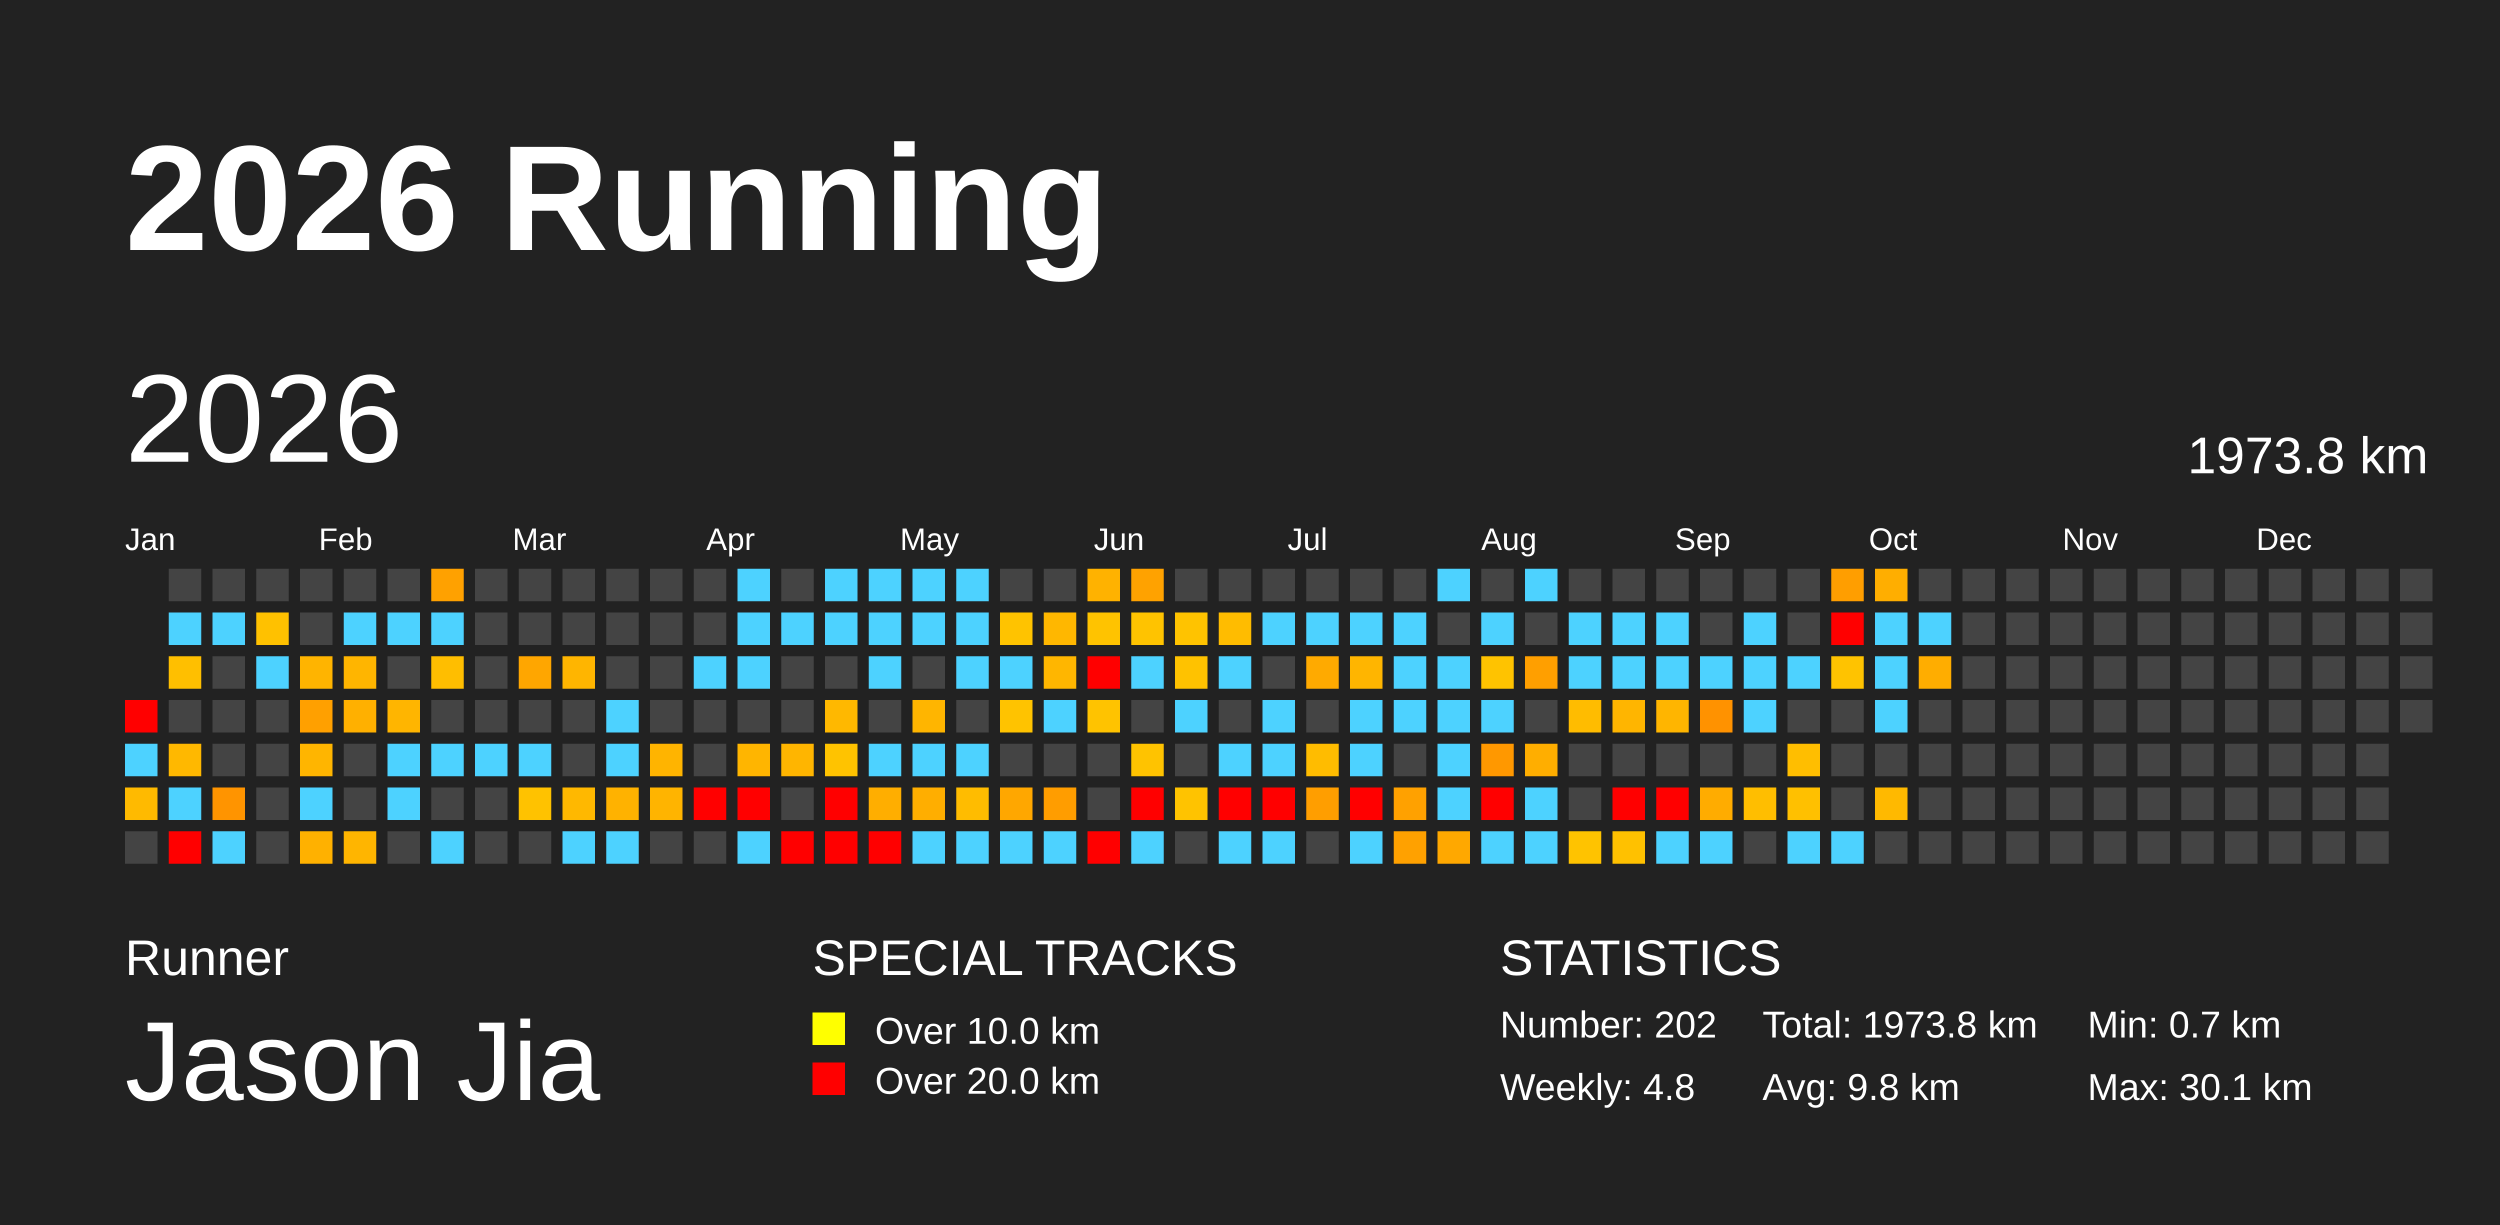
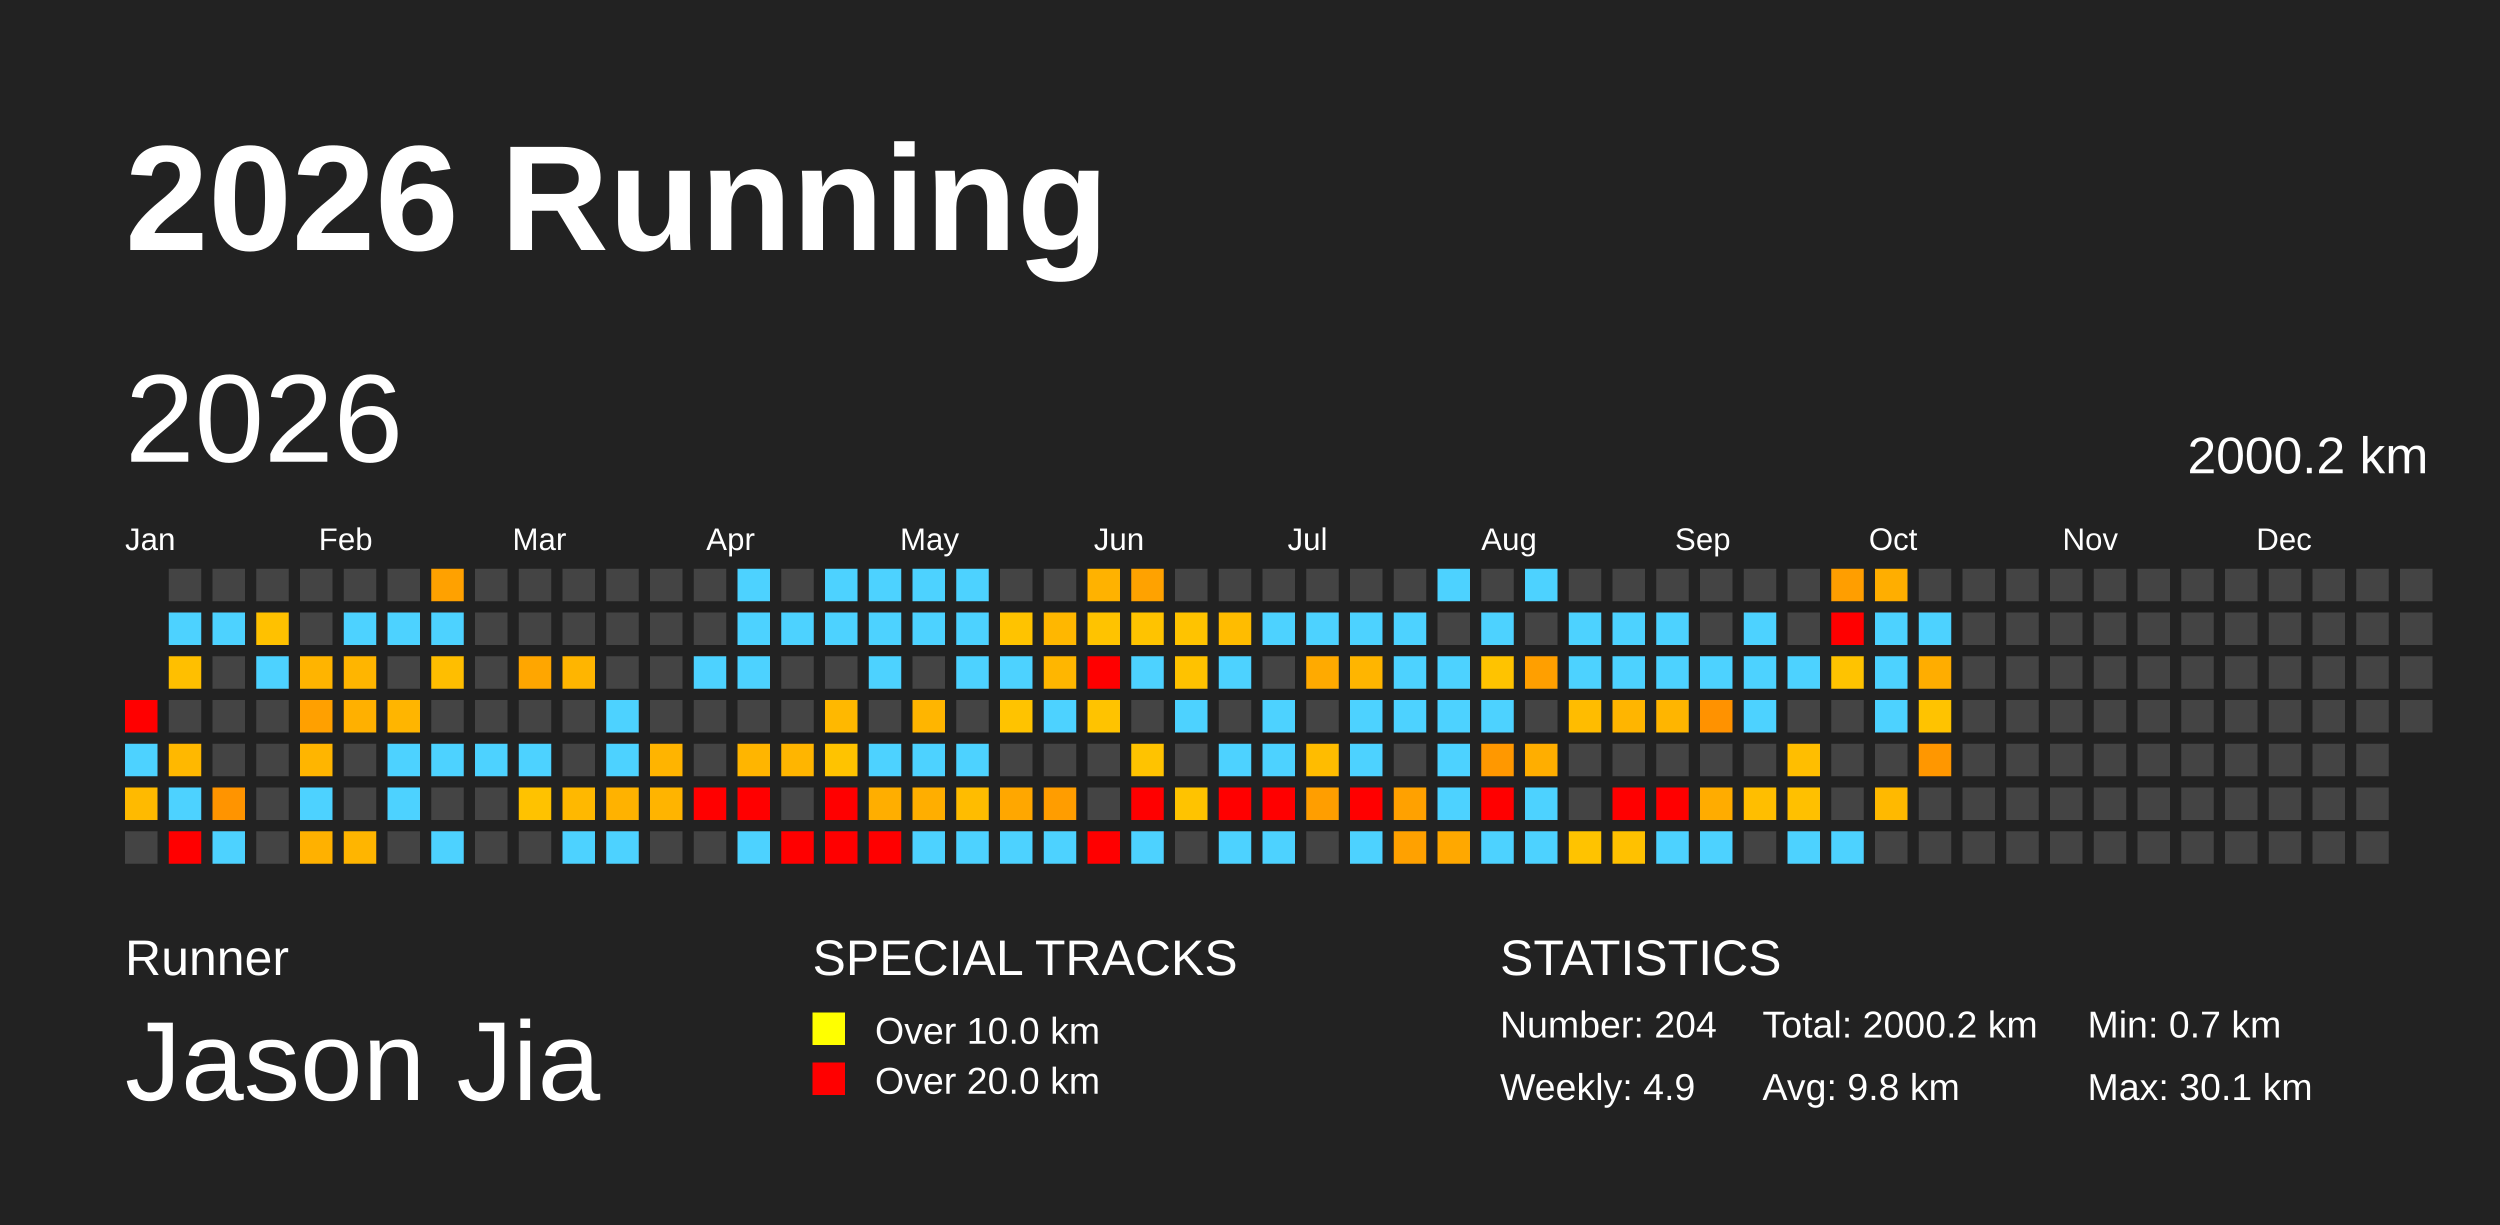
<svg xmlns="http://www.w3.org/2000/svg" baseProfile="full" height="98mm" version="1.1" viewBox="0,0,200,98" width="200mm">
  <defs>
    <pattern height="2" id="indoor-stripe" patternUnits="userSpaceOnUse" width="2">
      <line stroke="white" stroke-opacity="0.45" stroke-width="0.5" x1="0" x2="2" y1="2" y2="0" />
    </pattern>
  </defs>
  <rect fill="#222222" height="98" width="200" x="0" y="0" />
  <text fill="#FFFFFF" style="font-size:12px; font-family:Arial; font-weight:bold;" x="10" y="20">2026 Running</text>
  <text fill="#FFFFFF" style="font-size:4px; font-family:Arial" x="10" y="78">Runner</text>
  <text fill="#FFFFFF" style="font-size:9px; font-family:Arial" x="10" y="88">Jason Jia</text>
  <text fill="#FFFFFF" style="font-size:4px; font-family:Arial" x="65" y="78">SPECIAL TRACKS</text>
  <rect fill="yellow" height="2.6" width="2.6" x="65" y="81" />
  <text fill="#FFFFFF" style="font-size:3px; font-family:Arial" x="70" y="83.5">Over 10.0 km</text>
  <rect fill="red" height="2.6" width="2.6" x="65" y="85" />
  <text fill="#FFFFFF" style="font-size:3px; font-family:Arial" x="70" y="87.5">Over 20.0 km</text>
  <text fill="#FFFFFF" style="font-size:4px; font-family:Arial" x="120" y="78">STATISTICS</text>
-   <text fill="#FFFFFF" style="font-size:3px; font-family:Arial" x="120" y="83">Number: 202</text>
-   <text fill="#FFFFFF" style="font-size:3px; font-family:Arial" x="120" y="88">Weekly: 4.8</text>
-   <text fill="#FFFFFF" style="font-size:3px; font-family:Arial" x="141" y="83">Total: 1973.8 km</text>
+   <text fill="#FFFFFF" style="font-size:3px; font-family:Arial" x="120" y="83">Number: 204</text>
+   <text fill="#FFFFFF" style="font-size:3px; font-family:Arial" x="120" y="88">Weekly: 4.9</text>
+   <text fill="#FFFFFF" style="font-size:3px; font-family:Arial" x="141" y="83">Total: 2000.2 km</text>
  <text fill="#FFFFFF" style="font-size:3px; font-family:Arial" x="141" y="88">Avg: 9.8 km</text>
  <text fill="#FFFFFF" style="font-size:3px; font-family:Arial" x="167" y="83">Min: 0.7 km</text>
  <text fill="#FFFFFF" style="font-size:3px; font-family:Arial" x="167" y="88">Max: 30.1 km</text>
  <text dominant-baseline="hanging" fill="#FFFFFF" style="font-size:10.0px; font-family:Arial;" x="10" y="30">2026</text>
-   <text dominant-baseline="hanging" fill="#FFFFFF" style="font-size:4.125px; font-family:Arial;" x="175" y="35">1973.8 km</text>
+   <text dominant-baseline="hanging" fill="#FFFFFF" style="font-size:4.125px; font-family:Arial;" x="175" y="35">2000.2 km</text>
  <text fill="#FFFFFF" style="font-size:2.5px; font-family:Arial" x="10.0" y="44">Jan</text>
  <text fill="#FFFFFF" style="font-size:2.5px; font-family:Arial" x="25.5" y="44">Feb</text>
  <text fill="#FFFFFF" style="font-size:2.5px; font-family:Arial" x="41.0" y="44">Mar</text>
  <text fill="#FFFFFF" style="font-size:2.5px; font-family:Arial" x="56.5" y="44">Apr</text>
  <text fill="#FFFFFF" style="font-size:2.5px; font-family:Arial" x="72.0" y="44">May</text>
  <text fill="#FFFFFF" style="font-size:2.5px; font-family:Arial" x="87.5" y="44">Jun</text>
  <text fill="#FFFFFF" style="font-size:2.5px; font-family:Arial" x="103.0" y="44">Jul</text>
  <text fill="#FFFFFF" style="font-size:2.5px; font-family:Arial" x="118.5" y="44">Aug</text>
  <text fill="#FFFFFF" style="font-size:2.5px; font-family:Arial" x="134.0" y="44">Sep</text>
  <text fill="#FFFFFF" style="font-size:2.5px; font-family:Arial" x="149.5" y="44">Oct</text>
  <text fill="#FFFFFF" style="font-size:2.5px; font-family:Arial" x="165.0" y="44">Nov</text>
  <text fill="#FFFFFF" style="font-size:2.5px; font-family:Arial" x="180.5" y="44">Dec</text>
  <rect fill="red" height="2.6" width="2.6" x="10.0" y="56.0" />
  <rect fill="#4dd2ff" height="2.6" width="2.6" x="10.0" y="59.5" />
  <rect fill="#ffba00" height="2.6" width="2.6" x="10.0" y="63.0" />
  <rect fill="#444444" height="2.6" width="2.6" x="10.0" y="66.5" />
  <rect fill="#444444" height="2.6" width="2.6" x="13.5" y="45.5" />
  <rect fill="#4dd2ff" height="2.6" width="2.6" x="13.5" y="49.0" />
  <rect fill="#ffbf00" height="2.6" width="2.6" x="13.5" y="52.5" />
  <rect fill="#444444" height="2.6" width="2.6" x="13.5" y="56.0" />
  <rect fill="#ffb800" height="2.6" width="2.6" x="13.5" y="59.5" />
  <rect fill="#4dd2ff" height="2.6" width="2.6" x="13.5" y="63.0" />
  <rect fill="red" height="2.6" width="2.6" x="13.5" y="66.5" />
  <rect fill="#444444" height="2.6" width="2.6" x="17.0" y="45.5" />
  <rect fill="#4dd2ff" height="2.6" width="2.6" x="17.0" y="49.0" />
  <rect fill="#444444" height="2.6" width="2.6" x="17.0" y="52.5" />
  <rect fill="#444444" height="2.6" width="2.6" x="17.0" y="56.0" />
  <rect fill="#444444" height="2.6" width="2.6" x="17.0" y="59.5" />
  <rect fill="#ff9400" height="2.6" width="2.6" x="17.0" y="63.0" />
  <rect fill="#4dd2ff" height="2.6" width="2.6" x="17.0" y="66.5" />
  <rect fill="#444444" height="2.6" width="2.6" x="20.5" y="45.5" />
  <rect fill="#ffc100" height="2.6" width="2.6" x="20.5" y="49.0" />
  <rect fill="#4dd2ff" height="2.6" width="2.6" x="20.5" y="52.5" />
  <rect fill="#444444" height="2.6" width="2.6" x="20.5" y="56.0" />
  <rect fill="#444444" height="2.6" width="2.6" x="20.5" y="59.5" />
  <rect fill="#444444" height="2.6" width="2.6" x="20.5" y="63.0" />
  <rect fill="#444444" height="2.6" width="2.6" x="20.5" y="66.5" />
  <rect fill="#444444" height="2.6" width="2.6" x="24.0" y="45.5" />
  <rect fill="#444444" height="2.6" width="2.6" x="24.0" y="49.0" />
  <rect fill="#ffb400" height="2.6" width="2.6" x="24.0" y="52.5" />
  <rect fill="#ffa000" height="2.6" width="2.6" x="24.0" y="56.0" />
  <rect fill="#ffb500" height="2.6" width="2.6" x="24.0" y="59.5" />
  <rect fill="#4dd2ff" height="2.6" width="2.6" x="24.0" y="63.0" />
  <rect fill="#ffb100" height="2.6" width="2.6" x="24.0" y="66.5" />
  <rect fill="#444444" height="2.6" width="2.6" x="27.5" y="45.5" />
  <rect fill="#4dd2ff" height="2.6" width="2.6" x="27.5" y="49.0" />
  <rect fill="#ffb500" height="2.6" width="2.6" x="27.5" y="52.5" />
  <rect fill="#ffb000" height="2.6" width="2.6" x="27.5" y="56.0" />
  <rect fill="#444444" height="2.6" width="2.6" x="27.5" y="59.5" />
  <rect fill="#444444" height="2.6" width="2.6" x="27.5" y="63.0" />
  <rect fill="#ffb500" height="2.6" width="2.6" x="27.5" y="66.5" />
  <rect fill="#444444" height="2.6" width="2.6" x="31.0" y="45.5" />
  <rect fill="#4dd2ff" height="2.6" width="2.6" x="31.0" y="49.0" />
  <rect fill="#444444" height="2.6" width="2.6" x="31.0" y="52.5" />
  <rect fill="#ffb500" height="2.6" width="2.6" x="31.0" y="56.0" />
  <rect fill="#4dd2ff" height="2.6" width="2.6" x="31.0" y="59.5" />
  <rect fill="#4dd2ff" height="2.6" width="2.6" x="31.0" y="63.0" />
  <rect fill="#444444" height="2.6" width="2.6" x="31.0" y="66.5" />
  <rect fill="#ffa100" height="2.6" width="2.6" x="34.5" y="45.5" />
  <rect fill="#4dd2ff" height="2.6" width="2.6" x="34.5" y="49.0" />
  <rect fill="#ffbe00" height="2.6" width="2.6" x="34.5" y="52.5" />
  <rect fill="#444444" height="2.6" width="2.6" x="34.5" y="56.0" />
  <rect fill="#4dd2ff" height="2.6" width="2.6" x="34.5" y="59.5" />
  <rect fill="#444444" height="2.6" width="2.6" x="34.5" y="63.0" />
  <rect fill="#4dd2ff" height="2.6" width="2.6" x="34.5" y="66.5" />
  <rect fill="#444444" height="2.6" width="2.6" x="38.0" y="45.5" />
  <rect fill="#444444" height="2.6" width="2.6" x="38.0" y="49.0" />
  <rect fill="#444444" height="2.6" width="2.6" x="38.0" y="52.5" />
  <rect fill="#444444" height="2.6" width="2.6" x="38.0" y="56.0" />
  <rect fill="#4dd2ff" height="2.6" width="2.6" x="38.0" y="59.5" />
  <rect fill="#444444" height="2.6" width="2.6" x="38.0" y="63.0" />
  <rect fill="#444444" height="2.6" width="2.6" x="38.0" y="66.5" />
  <rect fill="#444444" height="2.6" width="2.6" x="41.5" y="45.5" />
  <rect fill="#444444" height="2.6" width="2.6" x="41.5" y="49.0" />
  <rect fill="#ffa600" height="2.6" width="2.6" x="41.5" y="52.5" />
  <rect fill="#444444" height="2.6" width="2.6" x="41.5" y="56.0" />
  <rect fill="#4dd2ff" height="2.6" width="2.6" x="41.5" y="59.5" />
  <rect fill="#ffc200" height="2.6" width="2.6" x="41.5" y="63.0" />
  <rect fill="#444444" height="2.6" width="2.6" x="41.5" y="66.5" />
  <rect fill="#444444" height="2.6" width="2.6" x="45.0" y="45.5" />
  <rect fill="#444444" height="2.6" width="2.6" x="45.0" y="49.0" />
  <rect fill="#ffb500" height="2.6" width="2.6" x="45.0" y="52.5" />
  <rect fill="#444444" height="2.6" width="2.6" x="45.0" y="56.0" />
  <rect fill="#444444" height="2.6" width="2.6" x="45.0" y="59.5" />
  <rect fill="#ffb800" height="2.6" width="2.6" x="45.0" y="63.0" />
  <rect fill="#4dd2ff" height="2.6" width="2.6" x="45.0" y="66.5" />
  <rect fill="#444444" height="2.6" width="2.6" x="48.5" y="45.5" />
  <rect fill="#444444" height="2.6" width="2.6" x="48.5" y="49.0" />
  <rect fill="#444444" height="2.6" width="2.6" x="48.5" y="52.5" />
  <rect fill="#4dd2ff" height="2.6" width="2.6" x="48.5" y="56.0" />
  <rect fill="#4dd2ff" height="2.6" width="2.6" x="48.5" y="59.5" />
  <rect fill="#ffb200" height="2.6" width="2.6" x="48.5" y="63.0" />
  <rect fill="#4dd2ff" height="2.6" width="2.6" x="48.5" y="66.5" />
  <rect fill="#444444" height="2.6" width="2.6" x="52.0" y="45.5" />
  <rect fill="#444444" height="2.6" width="2.6" x="52.0" y="49.0" />
  <rect fill="#444444" height="2.6" width="2.6" x="52.0" y="52.5" />
  <rect fill="#444444" height="2.6" width="2.6" x="52.0" y="56.0" />
  <rect fill="#ffb400" height="2.6" width="2.6" x="52.0" y="59.5" />
  <rect fill="#ffb400" height="2.6" width="2.6" x="52.0" y="63.0" />
  <rect fill="#444444" height="2.6" width="2.6" x="52.0" y="66.5" />
  <rect fill="#444444" height="2.6" width="2.6" x="55.5" y="45.5" />
  <rect fill="#444444" height="2.6" width="2.6" x="55.5" y="49.0" />
  <rect fill="#4dd2ff" height="2.6" width="2.6" x="55.5" y="52.5" />
  <rect fill="#444444" height="2.6" width="2.6" x="55.5" y="56.0" />
  <rect fill="#444444" height="2.6" width="2.6" x="55.5" y="59.5" />
  <rect fill="red" height="2.6" width="2.6" x="55.5" y="63.0" />
  <rect fill="#444444" height="2.6" width="2.6" x="55.5" y="66.5" />
  <rect fill="#4dd2ff" height="2.6" width="2.6" x="59.0" y="45.5" />
  <rect fill="#4dd2ff" height="2.6" width="2.6" x="59.0" y="49.0" />
  <rect fill="#4dd2ff" height="2.6" width="2.6" x="59.0" y="52.5" />
  <rect fill="#444444" height="2.6" width="2.6" x="59.0" y="56.0" />
  <rect fill="#ffb500" height="2.6" width="2.6" x="59.0" y="59.5" />
  <rect fill="red" height="2.6" width="2.6" x="59.0" y="63.0" />
  <rect fill="#4dd2ff" height="2.6" width="2.6" x="59.0" y="66.5" />
  <rect fill="#444444" height="2.6" width="2.6" x="62.5" y="45.5" />
  <rect fill="#4dd2ff" height="2.6" width="2.6" x="62.5" y="49.0" />
  <rect fill="#444444" height="2.6" width="2.6" x="62.5" y="52.5" />
  <rect fill="#444444" height="2.6" width="2.6" x="62.5" y="56.0" />
  <rect fill="#ffb500" height="2.6" width="2.6" x="62.5" y="59.5" />
  <rect fill="#444444" height="2.6" width="2.6" x="62.5" y="63.0" />
  <rect fill="red" height="2.6" width="2.6" x="62.5" y="66.5" />
  <rect fill="#4dd2ff" height="2.6" width="2.6" x="66.0" y="45.5" />
  <rect fill="#4dd2ff" height="2.6" width="2.6" x="66.0" y="49.0" />
  <rect fill="#444444" height="2.6" width="2.6" x="66.0" y="52.5" />
  <rect fill="#ffb800" height="2.6" width="2.6" x="66.0" y="56.0" />
  <rect fill="#ffc300" height="2.6" width="2.6" x="66.0" y="59.5" />
  <rect fill="red" height="2.6" width="2.6" x="66.0" y="63.0" />
  <rect fill="red" height="2.6" width="2.6" x="66.0" y="66.5" />
  <rect fill="#4dd2ff" height="2.6" width="2.6" x="69.5" y="45.5" />
  <rect fill="#4dd2ff" height="2.6" width="2.6" x="69.5" y="49.0" />
  <rect fill="#4dd2ff" height="2.6" width="2.6" x="69.5" y="52.5" />
  <rect fill="#444444" height="2.6" width="2.6" x="69.5" y="56.0" />
  <rect fill="#4dd2ff" height="2.6" width="2.6" x="69.5" y="59.5" />
  <rect fill="#ffae00" height="2.6" width="2.6" x="69.5" y="63.0" />
  <rect fill="red" height="2.6" width="2.6" x="69.5" y="66.5" />
  <rect fill="#4dd2ff" height="2.6" width="2.6" x="73.0" y="45.5" />
  <rect fill="#4dd2ff" height="2.6" width="2.6" x="73.0" y="49.0" />
  <rect fill="#444444" height="2.6" width="2.6" x="73.0" y="52.5" />
  <rect fill="#ffb500" height="2.6" width="2.6" x="73.0" y="56.0" />
  <rect fill="#4dd2ff" height="2.6" width="2.6" x="73.0" y="59.5" />
  <rect fill="#ffae00" height="2.6" width="2.6" x="73.0" y="63.0" />
  <rect fill="#4dd2ff" height="2.6" width="2.6" x="73.0" y="66.5" />
  <rect fill="#4dd2ff" height="2.6" width="2.6" x="76.5" y="45.5" />
  <rect fill="#4dd2ff" height="2.6" width="2.6" x="76.5" y="49.0" />
  <rect fill="#4dd2ff" height="2.6" width="2.6" x="76.5" y="52.5" />
  <rect fill="#444444" height="2.6" width="2.6" x="76.5" y="56.0" />
  <rect fill="#4dd2ff" height="2.6" width="2.6" x="76.5" y="59.5" />
  <rect fill="#ffbc00" height="2.6" width="2.6" x="76.5" y="63.0" />
  <rect fill="#4dd2ff" height="2.6" width="2.6" x="76.5" y="66.5" />
  <rect fill="#444444" height="2.6" width="2.6" x="80.0" y="45.5" />
  <rect fill="#ffc300" height="2.6" width="2.6" x="80.0" y="49.0" />
  <rect fill="#4dd2ff" height="2.6" width="2.6" x="80.0" y="52.5" />
  <rect fill="#ffc300" height="2.6" width="2.6" x="80.0" y="56.0" />
  <rect fill="#444444" height="2.6" width="2.6" x="80.0" y="59.5" />
  <rect fill="#ffa700" height="2.6" width="2.6" x="80.0" y="63.0" />
  <rect fill="#4dd2ff" height="2.6" width="2.6" x="80.0" y="66.5" />
  <rect fill="#444444" height="2.6" width="2.6" x="83.5" y="45.5" />
  <rect fill="#ffb700" height="2.6" width="2.6" x="83.5" y="49.0" />
  <rect fill="#ffb600" height="2.6" width="2.6" x="83.5" y="52.5" />
  <rect fill="#4dd2ff" height="2.6" width="2.6" x="83.5" y="56.0" />
  <rect fill="#444444" height="2.6" width="2.6" x="83.5" y="59.5" />
  <rect fill="#ff9d00" height="2.6" width="2.6" x="83.5" y="63.0" />
  <rect fill="#4dd2ff" height="2.6" width="2.6" x="83.5" y="66.5" />
  <rect fill="#ffb200" height="2.6" width="2.6" x="87.0" y="45.5" />
  <rect fill="#ffc300" height="2.6" width="2.6" x="87.0" y="49.0" />
  <rect fill="red" height="2.6" width="2.6" x="87.0" y="52.5" />
  <rect fill="#ffc300" height="2.6" width="2.6" x="87.0" y="56.0" />
  <rect fill="#444444" height="2.6" width="2.6" x="87.0" y="59.5" />
  <rect fill="#444444" height="2.6" width="2.6" x="87.0" y="63.0" />
  <rect fill="red" height="2.6" width="2.6" x="87.0" y="66.5" />
  <rect fill="#ffa200" height="2.6" width="2.6" x="90.5" y="45.5" />
  <rect fill="#ffc300" height="2.6" width="2.6" x="90.5" y="49.0" />
  <rect fill="#4dd2ff" height="2.6" width="2.6" x="90.5" y="52.5" />
  <rect fill="#444444" height="2.6" width="2.6" x="90.5" y="56.0" />
  <rect fill="#ffc300" height="2.6" width="2.6" x="90.5" y="59.5" />
  <rect fill="red" height="2.6" width="2.6" x="90.5" y="63.0" />
  <rect fill="#4dd2ff" height="2.6" width="2.6" x="90.5" y="66.5" />
  <rect fill="#444444" height="2.6" width="2.6" x="94.0" y="45.5" />
  <rect fill="#ffc300" height="2.6" width="2.6" x="94.0" y="49.0" />
  <rect fill="#ffc200" height="2.6" width="2.6" x="94.0" y="52.5" />
  <rect fill="#4dd2ff" height="2.6" width="2.6" x="94.0" y="56.0" />
  <rect fill="#444444" height="2.6" width="2.6" x="94.0" y="59.5" />
  <rect fill="#ffc300" height="2.6" width="2.6" x="94.0" y="63.0" />
  <rect fill="#444444" height="2.6" width="2.6" x="94.0" y="66.5" />
  <rect fill="#444444" height="2.6" width="2.6" x="97.5" y="45.5" />
  <rect fill="#ffbc00" height="2.6" width="2.6" x="97.5" y="49.0" />
  <rect fill="#4dd2ff" height="2.6" width="2.6" x="97.5" y="52.5" />
  <rect fill="#444444" height="2.6" width="2.6" x="97.5" y="56.0" />
  <rect fill="#4dd2ff" height="2.6" width="2.6" x="97.5" y="59.5" />
  <rect fill="red" height="2.6" width="2.6" x="97.5" y="63.0" />
  <rect fill="#4dd2ff" height="2.6" width="2.6" x="97.5" y="66.5" />
  <rect fill="#444444" height="2.6" width="2.6" x="101.0" y="45.5" />
  <rect fill="#4dd2ff" height="2.6" width="2.6" x="101.0" y="49.0" />
  <rect fill="#444444" height="2.6" width="2.6" x="101.0" y="52.5" />
  <rect fill="#4dd2ff" height="2.6" width="2.6" x="101.0" y="56.0" />
  <rect fill="#4dd2ff" height="2.6" width="2.6" x="101.0" y="59.5" />
  <rect fill="red" height="2.6" width="2.6" x="101.0" y="63.0" />
  <rect fill="#4dd2ff" height="2.6" width="2.6" x="101.0" y="66.5" />
  <rect fill="#444444" height="2.6" width="2.6" x="104.5" y="45.5" />
  <rect fill="#4dd2ff" height="2.6" width="2.6" x="104.5" y="49.0" />
  <rect fill="#ffaa00" height="2.6" width="2.6" x="104.5" y="52.5" />
  <rect fill="#444444" height="2.6" width="2.6" x="104.5" y="56.0" />
  <rect fill="#ffbc00" height="2.6" width="2.6" x="104.5" y="59.5" />
  <rect fill="#ff9e00" height="2.6" width="2.6" x="104.5" y="63.0" />
  <rect fill="#444444" height="2.6" width="2.6" x="104.5" y="66.5" />
  <rect fill="#444444" height="2.6" width="2.6" x="108.0" y="45.5" />
  <rect fill="#4dd2ff" height="2.6" width="2.6" x="108.0" y="49.0" />
  <rect fill="#ffb500" height="2.6" width="2.6" x="108.0" y="52.5" />
  <rect fill="#4dd2ff" height="2.6" width="2.6" x="108.0" y="56.0" />
  <rect fill="#4dd2ff" height="2.6" width="2.6" x="108.0" y="59.5" />
  <rect fill="red" height="2.6" width="2.6" x="108.0" y="63.0" />
  <rect fill="#4dd2ff" height="2.6" width="2.6" x="108.0" y="66.5" />
  <rect fill="#444444" height="2.6" width="2.6" x="111.5" y="45.5" />
  <rect fill="#4dd2ff" height="2.6" width="2.6" x="111.5" y="49.0" />
  <rect fill="#4dd2ff" height="2.6" width="2.6" x="111.5" y="52.5" />
  <rect fill="#4dd2ff" height="2.6" width="2.6" x="111.5" y="56.0" />
  <rect fill="#444444" height="2.6" width="2.6" x="111.5" y="59.5" />
  <rect fill="#ffa100" height="2.6" width="2.6" x="111.5" y="63.0" />
  <rect fill="#ffa100" height="2.6" width="2.6" x="111.5" y="66.5" />
  <rect fill="#4dd2ff" height="2.6" width="2.6" x="115.0" y="45.5" />
  <rect fill="#444444" height="2.6" width="2.6" x="115.0" y="49.0" />
  <rect fill="#4dd2ff" height="2.6" width="2.6" x="115.0" y="52.5" />
  <rect fill="#4dd2ff" height="2.6" width="2.6" x="115.0" y="56.0" />
  <rect fill="#4dd2ff" height="2.6" width="2.6" x="115.0" y="59.5" />
  <rect fill="#4dd2ff" height="2.6" width="2.6" x="115.0" y="63.0" />
  <rect fill="#ffa800" height="2.6" width="2.6" x="115.0" y="66.5" />
  <rect fill="#444444" height="2.6" width="2.6" x="118.5" y="45.5" />
  <rect fill="#4dd2ff" height="2.6" width="2.6" x="118.5" y="49.0" />
  <rect fill="#ffc300" height="2.6" width="2.6" x="118.5" y="52.5" />
  <rect fill="#4dd2ff" height="2.6" width="2.6" x="118.5" y="56.0" />
  <rect fill="#ff9800" height="2.6" width="2.6" x="118.5" y="59.5" />
  <rect fill="red" height="2.6" width="2.6" x="118.5" y="63.0" />
  <rect fill="#4dd2ff" height="2.6" width="2.6" x="118.5" y="66.5" />
  <rect fill="#4dd2ff" height="2.6" width="2.6" x="122.0" y="45.5" />
  <rect fill="#444444" height="2.6" width="2.6" x="122.0" y="49.0" />
  <rect fill="#ff9f00" height="2.6" width="2.6" x="122.0" y="52.5" />
  <rect fill="#444444" height="2.6" width="2.6" x="122.0" y="56.0" />
  <rect fill="#ffae00" height="2.6" width="2.6" x="122.0" y="59.5" />
  <rect fill="#4dd2ff" height="2.6" width="2.6" x="122.0" y="63.0" />
  <rect fill="#4dd2ff" height="2.6" width="2.6" x="122.0" y="66.5" />
  <rect fill="#444444" height="2.6" width="2.6" x="125.5" y="45.5" />
  <rect fill="#4dd2ff" height="2.6" width="2.6" x="125.5" y="49.0" />
  <rect fill="#4dd2ff" height="2.6" width="2.6" x="125.5" y="52.5" />
  <rect fill="#ffbc00" height="2.6" width="2.6" x="125.5" y="56.0" />
  <rect fill="#444444" height="2.6" width="2.6" x="125.5" y="59.5" />
  <rect fill="#444444" height="2.6" width="2.6" x="125.5" y="63.0" />
  <rect fill="#ffc300" height="2.6" width="2.6" x="125.5" y="66.5" />
  <rect fill="#444444" height="2.6" width="2.6" x="129.0" y="45.5" />
  <rect fill="#4dd2ff" height="2.6" width="2.6" x="129.0" y="49.0" />
  <rect fill="#4dd2ff" height="2.6" width="2.6" x="129.0" y="52.5" />
  <rect fill="#ffb500" height="2.6" width="2.6" x="129.0" y="56.0" />
  <rect fill="#444444" height="2.6" width="2.6" x="129.0" y="59.5" />
  <rect fill="red" height="2.6" width="2.6" x="129.0" y="63.0" />
  <rect fill="#ffc100" height="2.6" width="2.6" x="129.0" y="66.5" />
  <rect fill="#444444" height="2.6" width="2.6" x="132.5" y="45.5" />
  <rect fill="#4dd2ff" height="2.6" width="2.6" x="132.5" y="49.0" />
  <rect fill="#4dd2ff" height="2.6" width="2.6" x="132.5" y="52.5" />
  <rect fill="#ffb500" height="2.6" width="2.6" x="132.5" y="56.0" />
  <rect fill="#444444" height="2.6" width="2.6" x="132.5" y="59.5" />
  <rect fill="red" height="2.6" width="2.6" x="132.5" y="63.0" />
  <rect fill="#4dd2ff" height="2.6" width="2.6" x="132.5" y="66.5" />
  <rect fill="#444444" height="2.6" width="2.6" x="136.0" y="45.5" />
  <rect fill="#444444" height="2.6" width="2.6" x="136.0" y="49.0" />
  <rect fill="#4dd2ff" height="2.6" width="2.6" x="136.0" y="52.5" />
  <rect fill="#ff9200" height="2.6" width="2.6" x="136.0" y="56.0" />
  <rect fill="#444444" height="2.6" width="2.6" x="136.0" y="59.5" />
  <rect fill="#ffac00" height="2.6" width="2.6" x="136.0" y="63.0" />
  <rect fill="#4dd2ff" height="2.6" width="2.6" x="136.0" y="66.5" />
  <rect fill="#444444" height="2.6" width="2.6" x="139.5" y="45.5" />
  <rect fill="#4dd2ff" height="2.6" width="2.6" x="139.5" y="49.0" />
  <rect fill="#4dd2ff" height="2.6" width="2.6" x="139.5" y="52.5" />
  <rect fill="#4dd2ff" height="2.6" width="2.6" x="139.5" y="56.0" />
  <rect fill="#444444" height="2.6" width="2.6" x="139.5" y="59.5" />
  <rect fill="#ffbe00" height="2.6" width="2.6" x="139.5" y="63.0" />
  <rect fill="#444444" height="2.6" width="2.6" x="139.5" y="66.5" />
  <rect fill="#444444" height="2.6" width="2.6" x="143.0" y="45.5" />
  <rect fill="#444444" height="2.6" width="2.6" x="143.0" y="49.0" />
  <rect fill="#4dd2ff" height="2.6" width="2.6" x="143.0" y="52.5" />
  <rect fill="#444444" height="2.6" width="2.6" x="143.0" y="56.0" />
  <rect fill="#ffbe00" height="2.6" width="2.6" x="143.0" y="59.5" />
  <rect fill="#ffc000" height="2.6" width="2.6" x="143.0" y="63.0" />
  <rect fill="#4dd2ff" height="2.6" width="2.6" x="143.0" y="66.5" />
  <rect fill="#ff9e00" height="2.6" width="2.6" x="146.5" y="45.5" />
  <rect fill="red" height="2.6" width="2.6" x="146.5" y="49.0" />
  <rect fill="#ffc300" height="2.6" width="2.6" x="146.5" y="52.5" />
  <rect fill="#444444" height="2.6" width="2.6" x="146.5" y="56.0" />
  <rect fill="#444444" height="2.6" width="2.6" x="146.5" y="59.5" />
  <rect fill="#444444" height="2.6" width="2.6" x="146.5" y="63.0" />
  <rect fill="#4dd2ff" height="2.6" width="2.6" x="146.5" y="66.5" />
  <rect fill="#ffae00" height="2.6" width="2.6" x="150.0" y="45.5" />
  <rect fill="#4dd2ff" height="2.6" width="2.6" x="150.0" y="49.0" />
  <rect fill="#4dd2ff" height="2.6" width="2.6" x="150.0" y="52.5" />
  <rect fill="#4dd2ff" height="2.6" width="2.6" x="150.0" y="56.0" />
  <rect fill="#444444" height="2.6" width="2.6" x="150.0" y="59.5" />
  <rect fill="#ffb900" height="2.6" width="2.6" x="150.0" y="63.0" />
  <rect fill="#444444" height="2.6" width="2.6" x="150.0" y="66.5" />
  <rect fill="#444444" height="2.6" width="2.6" x="153.5" y="45.5" />
  <rect fill="#4dd2ff" height="2.6" width="2.6" x="153.5" y="49.0" />
  <rect fill="#ffad00" height="2.6" width="2.6" x="153.5" y="52.5" />
-   <rect fill="#444444" height="2.6" width="2.6" x="153.5" y="56.0" />
-   <rect fill="#444444" height="2.6" width="2.6" x="153.5" y="59.5" />
+   <rect fill="#ffc300" height="2.6" width="2.6" x="153.5" y="56.0" />
+   <rect fill="#ff9700" height="2.6" width="2.6" x="153.5" y="59.5" />
  <rect fill="#444444" height="2.6" width="2.6" x="153.5" y="63.0" />
  <rect fill="#444444" height="2.6" width="2.6" x="153.5" y="66.5" />
  <rect fill="#444444" height="2.6" width="2.6" x="157.0" y="45.5" />
  <rect fill="#444444" height="2.6" width="2.6" x="157.0" y="49.0" />
  <rect fill="#444444" height="2.6" width="2.6" x="157.0" y="52.5" />
  <rect fill="#444444" height="2.6" width="2.6" x="157.0" y="56.0" />
  <rect fill="#444444" height="2.6" width="2.6" x="157.0" y="59.5" />
  <rect fill="#444444" height="2.6" width="2.6" x="157.0" y="63.0" />
  <rect fill="#444444" height="2.6" width="2.6" x="157.0" y="66.5" />
  <rect fill="#444444" height="2.6" width="2.6" x="160.5" y="45.5" />
  <rect fill="#444444" height="2.6" width="2.6" x="160.5" y="49.0" />
  <rect fill="#444444" height="2.6" width="2.6" x="160.5" y="52.5" />
  <rect fill="#444444" height="2.6" width="2.6" x="160.5" y="56.0" />
  <rect fill="#444444" height="2.6" width="2.6" x="160.5" y="59.5" />
  <rect fill="#444444" height="2.6" width="2.6" x="160.5" y="63.0" />
  <rect fill="#444444" height="2.6" width="2.6" x="160.5" y="66.5" />
  <rect fill="#444444" height="2.6" width="2.6" x="164.0" y="45.5" />
  <rect fill="#444444" height="2.6" width="2.6" x="164.0" y="49.0" />
  <rect fill="#444444" height="2.6" width="2.6" x="164.0" y="52.5" />
  <rect fill="#444444" height="2.6" width="2.6" x="164.0" y="56.0" />
  <rect fill="#444444" height="2.6" width="2.6" x="164.0" y="59.5" />
  <rect fill="#444444" height="2.6" width="2.6" x="164.0" y="63.0" />
  <rect fill="#444444" height="2.6" width="2.6" x="164.0" y="66.5" />
  <rect fill="#444444" height="2.6" width="2.6" x="167.5" y="45.5" />
  <rect fill="#444444" height="2.6" width="2.6" x="167.5" y="49.0" />
  <rect fill="#444444" height="2.6" width="2.6" x="167.5" y="52.5" />
  <rect fill="#444444" height="2.6" width="2.6" x="167.5" y="56.0" />
  <rect fill="#444444" height="2.6" width="2.6" x="167.5" y="59.5" />
  <rect fill="#444444" height="2.6" width="2.6" x="167.5" y="63.0" />
  <rect fill="#444444" height="2.6" width="2.6" x="167.5" y="66.5" />
  <rect fill="#444444" height="2.6" width="2.6" x="171.0" y="45.5" />
  <rect fill="#444444" height="2.6" width="2.6" x="171.0" y="49.0" />
  <rect fill="#444444" height="2.6" width="2.6" x="171.0" y="52.5" />
  <rect fill="#444444" height="2.6" width="2.6" x="171.0" y="56.0" />
  <rect fill="#444444" height="2.6" width="2.6" x="171.0" y="59.5" />
  <rect fill="#444444" height="2.6" width="2.6" x="171.0" y="63.0" />
  <rect fill="#444444" height="2.6" width="2.6" x="171.0" y="66.5" />
  <rect fill="#444444" height="2.6" width="2.6" x="174.5" y="45.5" />
  <rect fill="#444444" height="2.6" width="2.6" x="174.5" y="49.0" />
  <rect fill="#444444" height="2.6" width="2.6" x="174.5" y="52.5" />
  <rect fill="#444444" height="2.6" width="2.6" x="174.5" y="56.0" />
  <rect fill="#444444" height="2.6" width="2.6" x="174.5" y="59.5" />
  <rect fill="#444444" height="2.6" width="2.6" x="174.5" y="63.0" />
  <rect fill="#444444" height="2.6" width="2.6" x="174.5" y="66.5" />
  <rect fill="#444444" height="2.6" width="2.6" x="178.0" y="45.5" />
  <rect fill="#444444" height="2.6" width="2.6" x="178.0" y="49.0" />
  <rect fill="#444444" height="2.6" width="2.6" x="178.0" y="52.5" />
  <rect fill="#444444" height="2.6" width="2.6" x="178.0" y="56.0" />
  <rect fill="#444444" height="2.6" width="2.6" x="178.0" y="59.5" />
  <rect fill="#444444" height="2.6" width="2.6" x="178.0" y="63.0" />
  <rect fill="#444444" height="2.6" width="2.6" x="178.0" y="66.5" />
  <rect fill="#444444" height="2.6" width="2.6" x="181.5" y="45.5" />
  <rect fill="#444444" height="2.6" width="2.6" x="181.5" y="49.0" />
  <rect fill="#444444" height="2.6" width="2.6" x="181.5" y="52.5" />
  <rect fill="#444444" height="2.6" width="2.6" x="181.5" y="56.0" />
  <rect fill="#444444" height="2.6" width="2.6" x="181.5" y="59.5" />
  <rect fill="#444444" height="2.6" width="2.6" x="181.5" y="63.0" />
  <rect fill="#444444" height="2.6" width="2.6" x="181.5" y="66.5" />
  <rect fill="#444444" height="2.6" width="2.6" x="185.0" y="45.5" />
  <rect fill="#444444" height="2.6" width="2.6" x="185.0" y="49.0" />
  <rect fill="#444444" height="2.6" width="2.6" x="185.0" y="52.5" />
  <rect fill="#444444" height="2.6" width="2.6" x="185.0" y="56.0" />
  <rect fill="#444444" height="2.6" width="2.6" x="185.0" y="59.5" />
  <rect fill="#444444" height="2.6" width="2.6" x="185.0" y="63.0" />
  <rect fill="#444444" height="2.6" width="2.6" x="185.0" y="66.5" />
  <rect fill="#444444" height="2.6" width="2.6" x="188.5" y="45.5" />
  <rect fill="#444444" height="2.6" width="2.6" x="188.5" y="49.0" />
  <rect fill="#444444" height="2.6" width="2.6" x="188.5" y="52.5" />
  <rect fill="#444444" height="2.6" width="2.6" x="188.5" y="56.0" />
  <rect fill="#444444" height="2.6" width="2.6" x="188.5" y="59.5" />
  <rect fill="#444444" height="2.6" width="2.6" x="188.5" y="63.0" />
  <rect fill="#444444" height="2.6" width="2.6" x="188.5" y="66.5" />
  <rect fill="#444444" height="2.6" width="2.6" x="192.0" y="45.5" />
  <rect fill="#444444" height="2.6" width="2.6" x="192.0" y="49.0" />
  <rect fill="#444444" height="2.6" width="2.6" x="192.0" y="52.5" />
  <rect fill="#444444" height="2.6" width="2.6" x="192.0" y="56.0" />
</svg>
